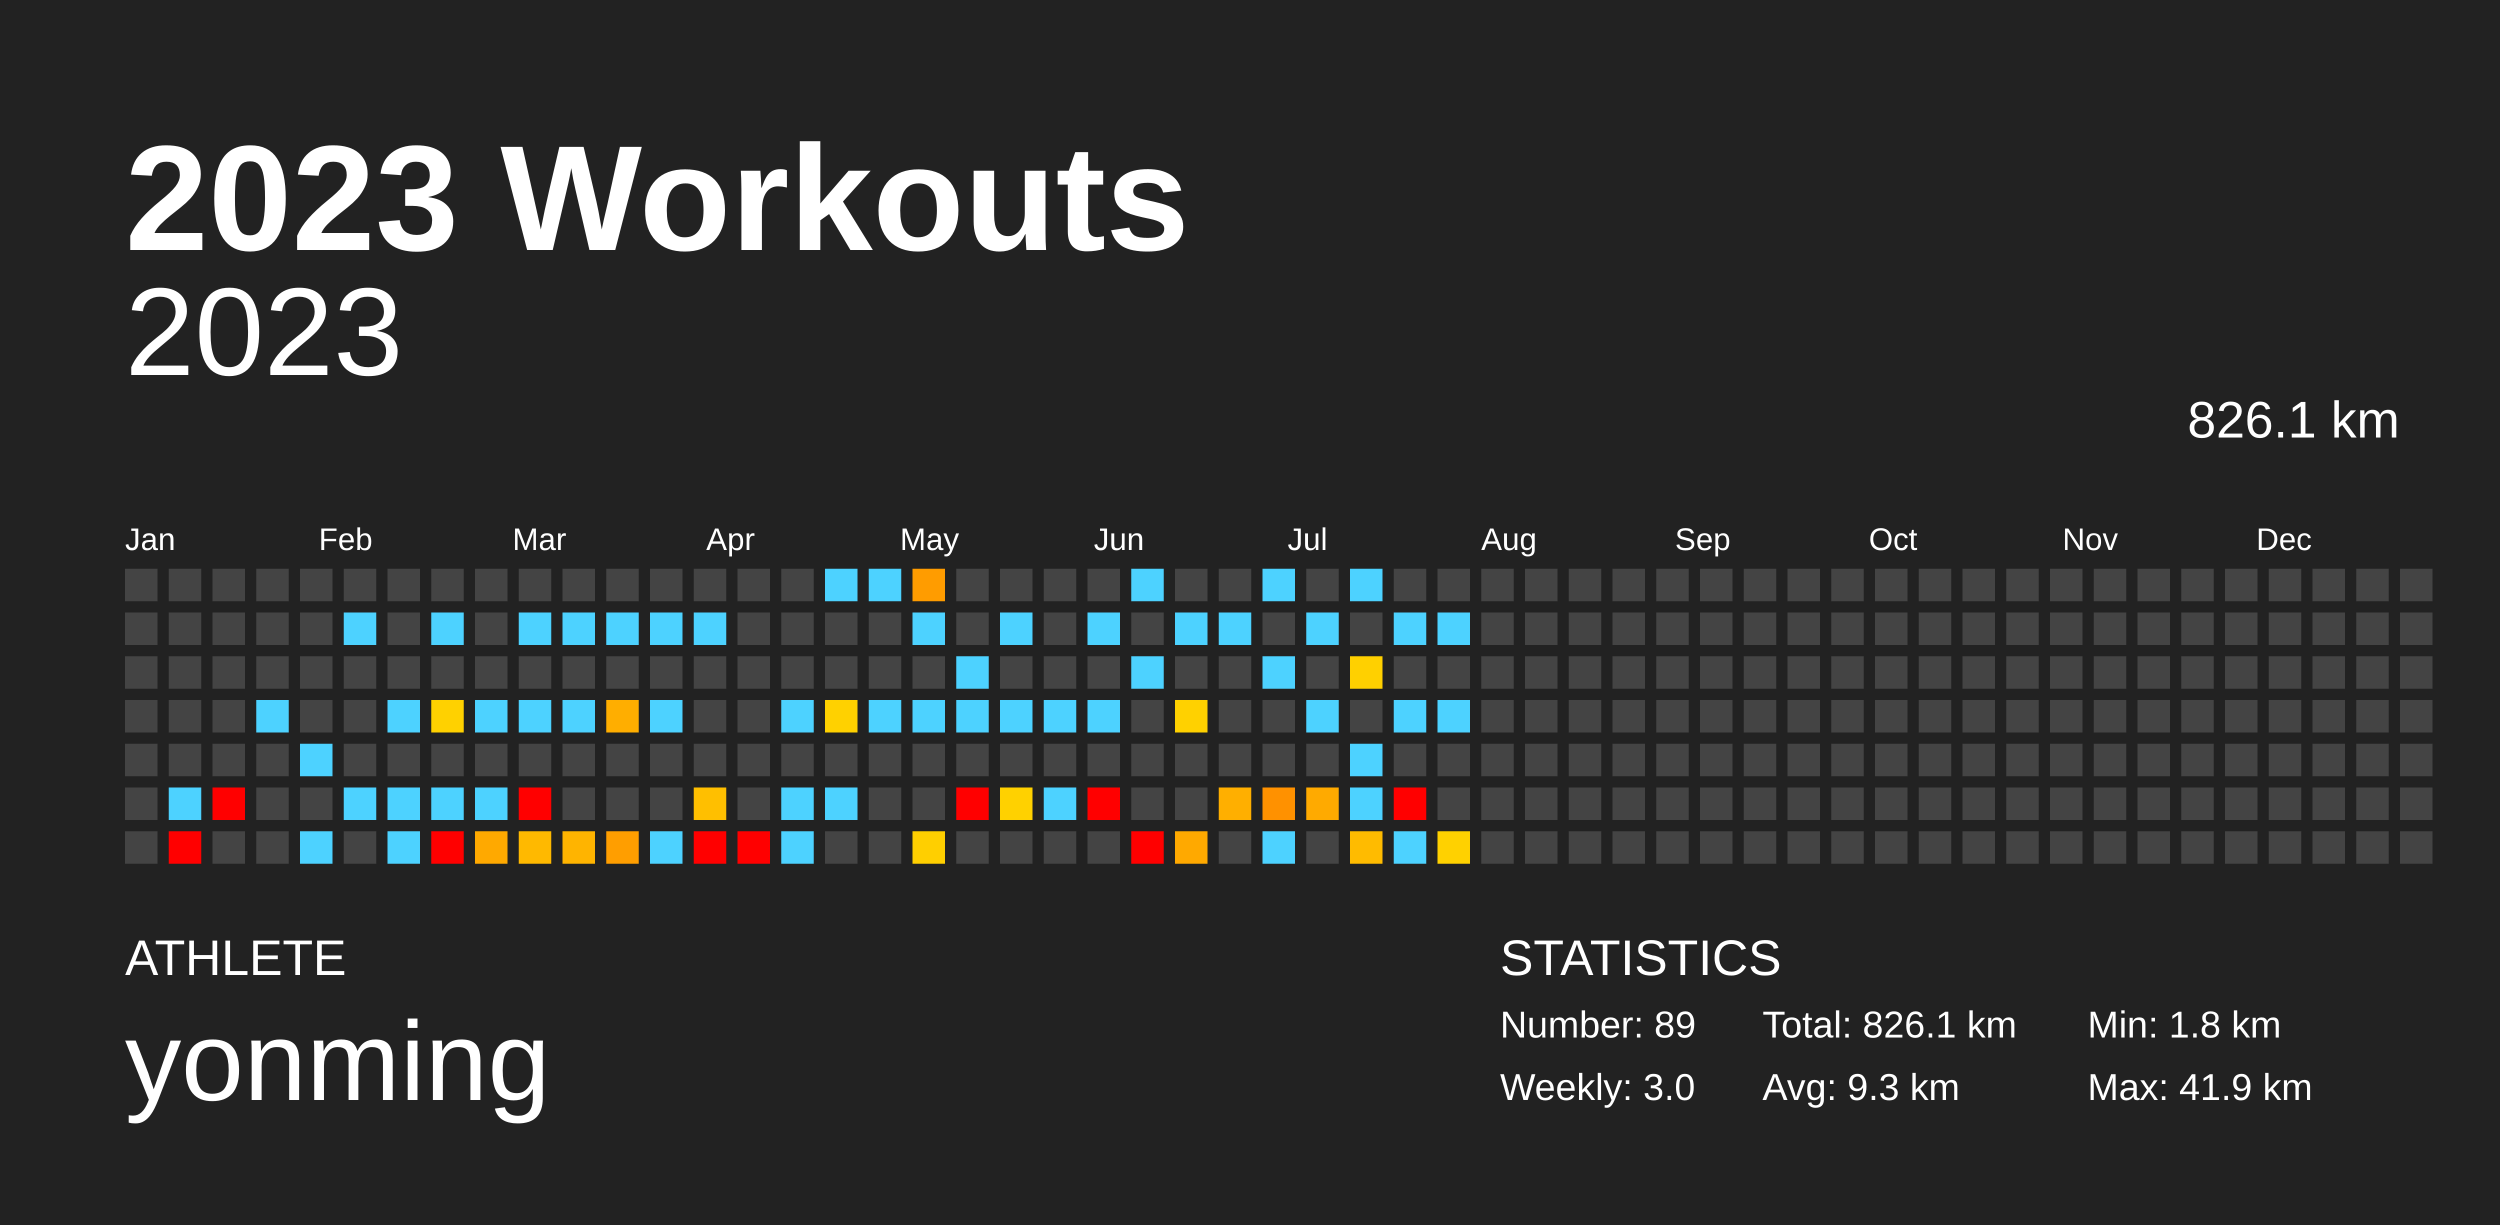
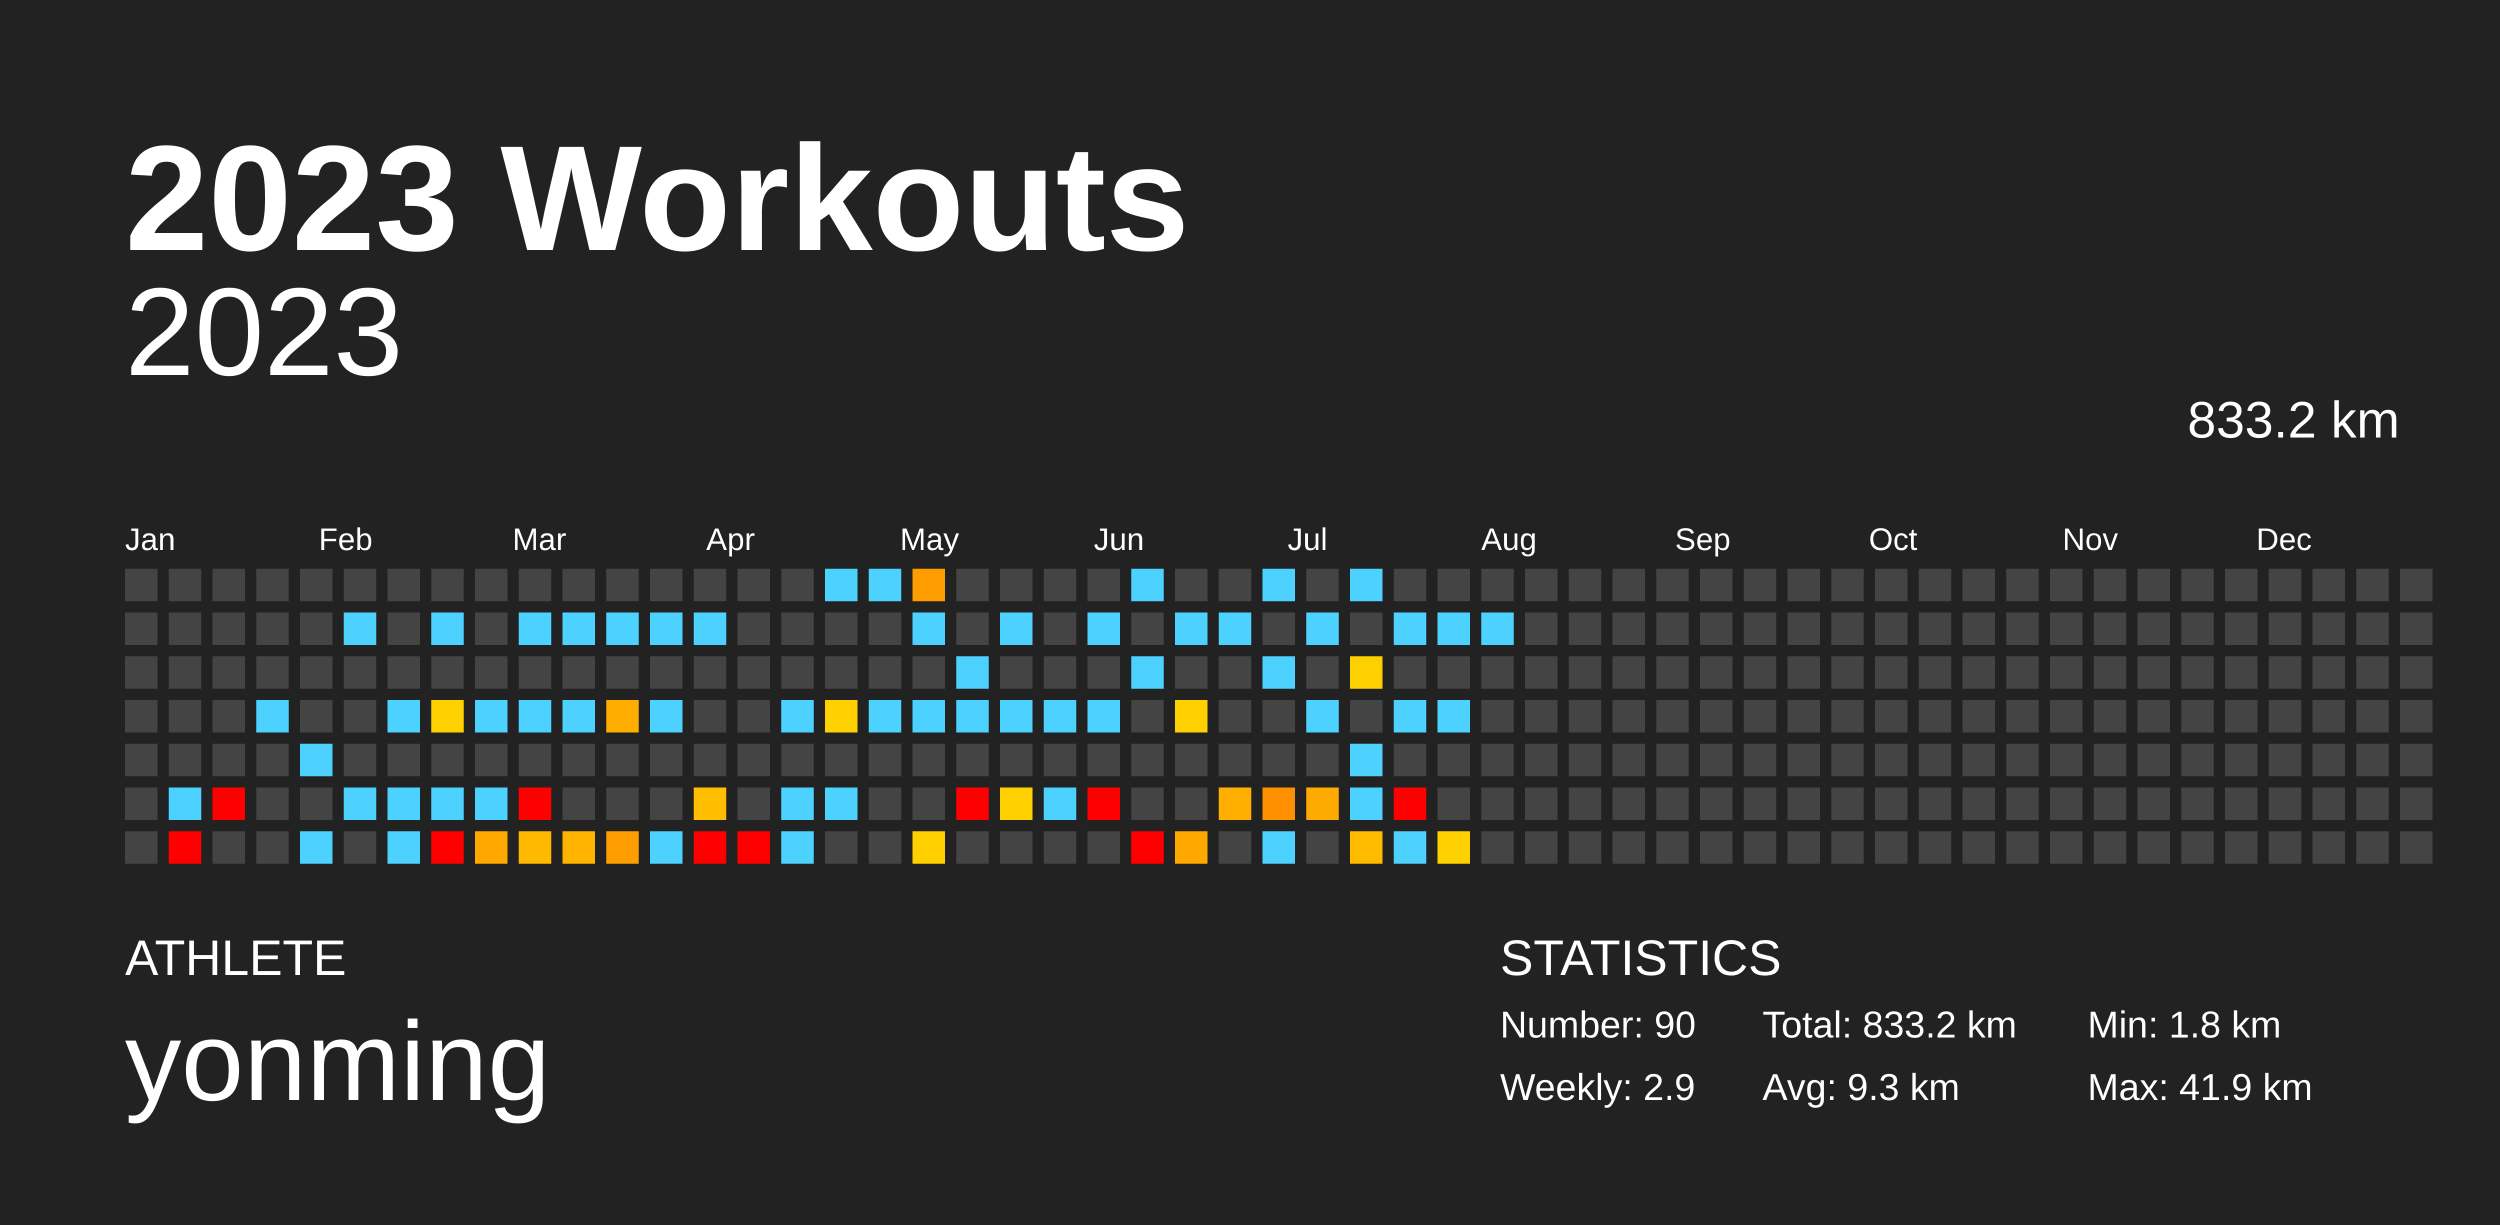
<svg xmlns="http://www.w3.org/2000/svg" baseProfile="full" height="98mm" version="1.1" viewBox="0,0,200,98" width="200mm">
  <defs />
  <rect fill="#222222" height="98" width="200" x="0" y="0" />
  <text fill="#FFFFFF" style="font-size:12px; font-family:Arial; font-weight:bold;" x="10" y="20">2023 Workouts</text>
  <text fill="#FFFFFF" style="font-size:4px; font-family:Arial" x="10" y="78">ATHLETE</text>
  <text fill="#FFFFFF" style="font-size:9px; font-family:Arial" x="10" y="88">yonming</text>
  <text fill="#FFFFFF" style="font-size:4px; font-family:Arial" x="120" y="78">STATISTICS</text>
-   <text fill="#FFFFFF" style="font-size:3px; font-family:Arial" x="120" y="83">Number: 89</text>
-   <text fill="#FFFFFF" style="font-size:3px; font-family:Arial" x="120" y="88">Weekly: 3.0</text>
-   <text fill="#FFFFFF" style="font-size:3px; font-family:Arial" x="141" y="83">Total: 826.1 km</text>
+   <text fill="#FFFFFF" style="font-size:3px; font-family:Arial" x="120" y="83">Number: 90</text>
+   <text fill="#FFFFFF" style="font-size:3px; font-family:Arial" x="120" y="88">Weekly: 2.9</text>
+   <text fill="#FFFFFF" style="font-size:3px; font-family:Arial" x="141" y="83">Total: 833.2 km</text>
  <text fill="#FFFFFF" style="font-size:3px; font-family:Arial" x="141" y="88">Avg: 9.3 km</text>
  <text fill="#FFFFFF" style="font-size:3px; font-family:Arial" x="167" y="83">Min: 1.8 km</text>
  <text fill="#FFFFFF" style="font-size:3px; font-family:Arial" x="167" y="88">Max: 41.9 km</text>
  <text alignment-baseline="hanging" fill="#FFFFFF" style="font-size:10.0px; font-family:Arial;" x="10" y="30">2023</text>
-   <text alignment-baseline="hanging" fill="#FFFFFF" style="font-size:4.125px; font-family:Arial;" x="175" y="35">826.1 km</text>
+   <text alignment-baseline="hanging" fill="#FFFFFF" style="font-size:4.125px; font-family:Arial;" x="175" y="35">833.2 km</text>
  <text fill="#FFFFFF" style="font-size:2.5px; font-family:Arial" x="10.0" y="44">Jan</text>
  <text fill="#FFFFFF" style="font-size:2.5px; font-family:Arial" x="25.5" y="44">Feb</text>
  <text fill="#FFFFFF" style="font-size:2.5px; font-family:Arial" x="41.0" y="44">Mar</text>
  <text fill="#FFFFFF" style="font-size:2.5px; font-family:Arial" x="56.5" y="44">Apr</text>
  <text fill="#FFFFFF" style="font-size:2.5px; font-family:Arial" x="72.0" y="44">May</text>
  <text fill="#FFFFFF" style="font-size:2.5px; font-family:Arial" x="87.5" y="44">Jun</text>
  <text fill="#FFFFFF" style="font-size:2.5px; font-family:Arial" x="103.0" y="44">Jul</text>
  <text fill="#FFFFFF" style="font-size:2.5px; font-family:Arial" x="118.5" y="44">Aug</text>
  <text fill="#FFFFFF" style="font-size:2.5px; font-family:Arial" x="134.0" y="44">Sep</text>
  <text fill="#FFFFFF" style="font-size:2.5px; font-family:Arial" x="149.5" y="44">Oct</text>
  <text fill="#FFFFFF" style="font-size:2.5px; font-family:Arial" x="165.0" y="44">Nov</text>
  <text fill="#FFFFFF" style="font-size:2.5px; font-family:Arial" x="180.5" y="44">Dec</text>
  <rect fill="#444444" height="2.6" width="2.6" x="10.0" y="45.5" />
  <rect fill="#444444" height="2.6" width="2.6" x="10.0" y="49.0" />
  <rect fill="#444444" height="2.6" width="2.6" x="10.0" y="52.5" />
  <rect fill="#444444" height="2.6" width="2.6" x="10.0" y="56.0" />
  <rect fill="#444444" height="2.6" width="2.6" x="10.0" y="59.5" />
  <rect fill="#444444" height="2.6" width="2.6" x="10.0" y="63.0" />
  <rect fill="#444444" height="2.6" width="2.6" x="10.0" y="66.5" />
  <rect fill="#444444" height="2.6" width="2.6" x="13.5" y="45.5" />
  <rect fill="#444444" height="2.6" width="2.6" x="13.5" y="49.0" />
  <rect fill="#444444" height="2.6" width="2.6" x="13.5" y="52.5" />
  <rect fill="#444444" height="2.6" width="2.6" x="13.5" y="56.0" />
  <rect fill="#444444" height="2.6" width="2.6" x="13.5" y="59.5" />
  <rect fill="#4dd2ff" height="2.6" width="2.6" x="13.5" y="63.0" />
  <rect fill="red" height="2.6" width="2.6" x="13.5" y="66.5" />
  <rect fill="#444444" height="2.6" width="2.6" x="17.0" y="45.5" />
  <rect fill="#444444" height="2.6" width="2.6" x="17.0" y="49.0" />
  <rect fill="#444444" height="2.6" width="2.6" x="17.0" y="52.5" />
  <rect fill="#444444" height="2.6" width="2.6" x="17.0" y="56.0" />
  <rect fill="#444444" height="2.6" width="2.6" x="17.0" y="59.5" />
  <rect fill="red" height="2.6" width="2.6" x="17.0" y="63.0" />
  <rect fill="#444444" height="2.6" width="2.6" x="17.0" y="66.5" />
  <rect fill="#444444" height="2.6" width="2.6" x="20.5" y="45.5" />
  <rect fill="#444444" height="2.6" width="2.6" x="20.5" y="49.0" />
  <rect fill="#444444" height="2.6" width="2.6" x="20.5" y="52.5" />
  <rect fill="#4dd2ff" height="2.6" width="2.6" x="20.5" y="56.0" />
  <rect fill="#444444" height="2.6" width="2.6" x="20.5" y="59.5" />
  <rect fill="#444444" height="2.6" width="2.6" x="20.5" y="63.0" />
  <rect fill="#444444" height="2.6" width="2.6" x="20.5" y="66.5" />
  <rect fill="#444444" height="2.6" width="2.6" x="24.0" y="45.5" />
  <rect fill="#444444" height="2.6" width="2.6" x="24.0" y="49.0" />
  <rect fill="#444444" height="2.6" width="2.6" x="24.0" y="52.5" />
  <rect fill="#444444" height="2.6" width="2.6" x="24.0" y="56.0" />
  <rect fill="#4dd2ff" height="2.6" width="2.6" x="24.0" y="59.5" />
  <rect fill="#444444" height="2.6" width="2.6" x="24.0" y="63.0" />
  <rect fill="#4dd2ff" height="2.6" width="2.6" x="24.0" y="66.5" />
  <rect fill="#444444" height="2.6" width="2.6" x="27.5" y="45.5" />
  <rect fill="#4dd2ff" height="2.6" width="2.6" x="27.5" y="49.0" />
  <rect fill="#444444" height="2.6" width="2.6" x="27.5" y="52.5" />
  <rect fill="#444444" height="2.6" width="2.6" x="27.5" y="56.0" />
  <rect fill="#444444" height="2.6" width="2.6" x="27.5" y="59.5" />
  <rect fill="#4dd2ff" height="2.6" width="2.6" x="27.5" y="63.0" />
  <rect fill="#444444" height="2.6" width="2.6" x="27.5" y="66.5" />
  <rect fill="#444444" height="2.6" width="2.6" x="31.0" y="45.5" />
  <rect fill="#444444" height="2.6" width="2.6" x="31.0" y="49.0" />
  <rect fill="#444444" height="2.6" width="2.6" x="31.0" y="52.5" />
  <rect fill="#4dd2ff" height="2.6" width="2.6" x="31.0" y="56.0" />
  <rect fill="#444444" height="2.6" width="2.6" x="31.0" y="59.5" />
  <rect fill="#4dd2ff" height="2.6" width="2.6" x="31.0" y="63.0" />
  <rect fill="#4dd2ff" height="2.6" width="2.6" x="31.0" y="66.5" />
  <rect fill="#444444" height="2.6" width="2.6" x="34.5" y="45.5" />
  <rect fill="#4dd2ff" height="2.6" width="2.6" x="34.5" y="49.0" />
  <rect fill="#444444" height="2.6" width="2.6" x="34.5" y="52.5" />
  <rect fill="#ffd100" height="2.6" width="2.6" x="34.5" y="56.0" />
  <rect fill="#444444" height="2.6" width="2.6" x="34.5" y="59.5" />
  <rect fill="#4dd2ff" height="2.6" width="2.6" x="34.5" y="63.0" />
  <rect fill="red" height="2.6" width="2.6" x="34.5" y="66.5" />
  <rect fill="#444444" height="2.6" width="2.6" x="38.0" y="45.5" />
  <rect fill="#444444" height="2.6" width="2.6" x="38.0" y="49.0" />
  <rect fill="#444444" height="2.6" width="2.6" x="38.0" y="52.5" />
  <rect fill="#4dd2ff" height="2.6" width="2.6" x="38.0" y="56.0" />
  <rect fill="#444444" height="2.6" width="2.6" x="38.0" y="59.5" />
  <rect fill="#4dd2ff" height="2.6" width="2.6" x="38.0" y="63.0" />
  <rect fill="#ffa900" height="2.6" width="2.6" x="38.0" y="66.5" />
  <rect fill="#444444" height="2.6" width="2.6" x="41.5" y="45.5" />
  <rect fill="#4dd2ff" height="2.6" width="2.6" x="41.5" y="49.0" />
  <rect fill="#444444" height="2.6" width="2.6" x="41.5" y="52.5" />
  <rect fill="#4dd2ff" height="2.6" width="2.6" x="41.5" y="56.0" />
  <rect fill="#444444" height="2.6" width="2.6" x="41.5" y="59.5" />
  <rect fill="red" height="2.6" width="2.6" x="41.5" y="63.0" />
  <rect fill="#ffb900" height="2.6" width="2.6" x="41.5" y="66.5" />
  <rect fill="#444444" height="2.6" width="2.6" x="45.0" y="45.5" />
  <rect fill="#4dd2ff" height="2.6" width="2.6" x="45.0" y="49.0" />
  <rect fill="#444444" height="2.6" width="2.6" x="45.0" y="52.5" />
  <rect fill="#4dd2ff" height="2.6" width="2.6" x="45.0" y="56.0" />
  <rect fill="#444444" height="2.6" width="2.6" x="45.0" y="59.5" />
  <rect fill="#444444" height="2.6" width="2.6" x="45.0" y="63.0" />
  <rect fill="#ffb400" height="2.6" width="2.6" x="45.0" y="66.5" />
  <rect fill="#444444" height="2.6" width="2.6" x="48.5" y="45.5" />
  <rect fill="#4dd2ff" height="2.6" width="2.6" x="48.5" y="49.0" />
  <rect fill="#444444" height="2.6" width="2.6" x="48.5" y="52.5" />
  <rect fill="#ffae00" height="2.6" width="2.6" x="48.5" y="56.0" />
  <rect fill="#444444" height="2.6" width="2.6" x="48.5" y="59.5" />
  <rect fill="#444444" height="2.6" width="2.6" x="48.5" y="63.0" />
  <rect fill="#ff9e00" height="2.6" width="2.6" x="48.5" y="66.5" />
  <rect fill="#444444" height="2.6" width="2.6" x="52.0" y="45.5" />
  <rect fill="#4dd2ff" height="2.6" width="2.6" x="52.0" y="49.0" />
  <rect fill="#444444" height="2.6" width="2.6" x="52.0" y="52.5" />
  <rect fill="#4dd2ff" height="2.6" width="2.6" x="52.0" y="56.0" />
  <rect fill="#444444" height="2.6" width="2.6" x="52.0" y="59.5" />
  <rect fill="#444444" height="2.6" width="2.6" x="52.0" y="63.0" />
  <rect fill="#4dd2ff" height="2.6" width="2.6" x="52.0" y="66.5" />
  <rect fill="#444444" height="2.6" width="2.6" x="55.5" y="45.5" />
  <rect fill="#4dd2ff" height="2.6" width="2.6" x="55.5" y="49.0" />
  <rect fill="#444444" height="2.6" width="2.6" x="55.5" y="52.5" />
  <rect fill="#444444" height="2.6" width="2.6" x="55.5" y="56.0" />
  <rect fill="#444444" height="2.6" width="2.6" x="55.5" y="59.5" />
  <rect fill="#ffbf00" height="2.6" width="2.6" x="55.5" y="63.0" />
  <rect fill="red" height="2.6" width="2.6" x="55.5" y="66.5" />
  <rect fill="#444444" height="2.6" width="2.6" x="59.0" y="45.5" />
  <rect fill="#444444" height="2.6" width="2.6" x="59.0" y="49.0" />
  <rect fill="#444444" height="2.6" width="2.6" x="59.0" y="52.5" />
  <rect fill="#444444" height="2.6" width="2.6" x="59.0" y="56.0" />
  <rect fill="#444444" height="2.6" width="2.6" x="59.0" y="59.5" />
  <rect fill="#444444" height="2.6" width="2.6" x="59.0" y="63.0" />
  <rect fill="red" height="2.6" width="2.6" x="59.0" y="66.5" />
  <rect fill="#444444" height="2.6" width="2.6" x="62.5" y="45.5" />
  <rect fill="#444444" height="2.6" width="2.6" x="62.5" y="49.0" />
  <rect fill="#444444" height="2.6" width="2.6" x="62.5" y="52.5" />
  <rect fill="#4dd2ff" height="2.6" width="2.6" x="62.5" y="56.0" />
  <rect fill="#444444" height="2.6" width="2.6" x="62.5" y="59.5" />
  <rect fill="#4dd2ff" height="2.6" width="2.6" x="62.5" y="63.0" />
  <rect fill="#4dd2ff" height="2.6" width="2.6" x="62.5" y="66.5" />
  <rect fill="#4dd2ff" height="2.6" width="2.6" x="66.0" y="45.5" />
  <rect fill="#444444" height="2.6" width="2.6" x="66.0" y="49.0" />
  <rect fill="#444444" height="2.6" width="2.6" x="66.0" y="52.5" />
  <rect fill="#ffd100" height="2.6" width="2.6" x="66.0" y="56.0" />
  <rect fill="#444444" height="2.6" width="2.6" x="66.0" y="59.5" />
  <rect fill="#4dd2ff" height="2.6" width="2.6" x="66.0" y="63.0" />
  <rect fill="#444444" height="2.6" width="2.6" x="66.0" y="66.5" />
  <rect fill="#4dd2ff" height="2.6" width="2.6" x="69.5" y="45.5" />
  <rect fill="#444444" height="2.6" width="2.6" x="69.5" y="49.0" />
  <rect fill="#444444" height="2.6" width="2.6" x="69.5" y="52.5" />
  <rect fill="#4dd2ff" height="2.6" width="2.6" x="69.5" y="56.0" />
  <rect fill="#444444" height="2.6" width="2.6" x="69.5" y="59.5" />
  <rect fill="#444444" height="2.6" width="2.6" x="69.5" y="63.0" />
  <rect fill="#444444" height="2.6" width="2.6" x="69.5" y="66.5" />
  <rect fill="#ff9c00" height="2.6" width="2.6" x="73.0" y="45.5" />
  <rect fill="#4dd2ff" height="2.6" width="2.6" x="73.0" y="49.0" />
  <rect fill="#444444" height="2.6" width="2.6" x="73.0" y="52.5" />
  <rect fill="#4dd2ff" height="2.6" width="2.6" x="73.0" y="56.0" />
  <rect fill="#444444" height="2.6" width="2.6" x="73.0" y="59.5" />
  <rect fill="#444444" height="2.6" width="2.6" x="73.0" y="63.0" />
  <rect fill="#ffcf00" height="2.6" width="2.6" x="73.0" y="66.5" />
  <rect fill="#444444" height="2.6" width="2.6" x="76.5" y="45.5" />
  <rect fill="#444444" height="2.6" width="2.6" x="76.5" y="49.0" />
  <rect fill="#4dd2ff" height="2.6" width="2.6" x="76.5" y="52.5" />
  <rect fill="#4dd2ff" height="2.6" width="2.6" x="76.5" y="56.0" />
  <rect fill="#444444" height="2.6" width="2.6" x="76.5" y="59.5" />
  <rect fill="red" height="2.6" width="2.6" x="76.5" y="63.0" />
  <rect fill="#444444" height="2.6" width="2.6" x="76.5" y="66.5" />
  <rect fill="#444444" height="2.6" width="2.6" x="80.0" y="45.5" />
  <rect fill="#4dd2ff" height="2.6" width="2.6" x="80.0" y="49.0" />
  <rect fill="#444444" height="2.6" width="2.6" x="80.0" y="52.5" />
  <rect fill="#4dd2ff" height="2.6" width="2.6" x="80.0" y="56.0" />
  <rect fill="#444444" height="2.6" width="2.6" x="80.0" y="59.5" />
  <rect fill="#ffd100" height="2.6" width="2.6" x="80.0" y="63.0" />
  <rect fill="#444444" height="2.6" width="2.6" x="80.0" y="66.5" />
  <rect fill="#444444" height="2.6" width="2.6" x="83.5" y="45.5" />
  <rect fill="#444444" height="2.6" width="2.6" x="83.5" y="49.0" />
  <rect fill="#444444" height="2.6" width="2.6" x="83.5" y="52.5" />
  <rect fill="#4dd2ff" height="2.6" width="2.6" x="83.5" y="56.0" />
  <rect fill="#444444" height="2.6" width="2.6" x="83.5" y="59.5" />
  <rect fill="#4dd2ff" height="2.6" width="2.6" x="83.5" y="63.0" />
  <rect fill="#444444" height="2.6" width="2.6" x="83.5" y="66.5" />
  <rect fill="#444444" height="2.6" width="2.6" x="87.0" y="45.5" />
  <rect fill="#4dd2ff" height="2.6" width="2.6" x="87.0" y="49.0" />
  <rect fill="#444444" height="2.6" width="2.6" x="87.0" y="52.5" />
  <rect fill="#4dd2ff" height="2.6" width="2.6" x="87.0" y="56.0" />
  <rect fill="#444444" height="2.6" width="2.6" x="87.0" y="59.5" />
  <rect fill="red" height="2.6" width="2.6" x="87.0" y="63.0" />
  <rect fill="#444444" height="2.6" width="2.6" x="87.0" y="66.5" />
  <rect fill="#4dd2ff" height="2.6" width="2.6" x="90.5" y="45.5" />
  <rect fill="#444444" height="2.6" width="2.6" x="90.5" y="49.0" />
  <rect fill="#4dd2ff" height="2.6" width="2.6" x="90.5" y="52.5" />
  <rect fill="#444444" height="2.6" width="2.6" x="90.5" y="56.0" />
  <rect fill="#444444" height="2.6" width="2.6" x="90.5" y="59.5" />
  <rect fill="#444444" height="2.6" width="2.6" x="90.5" y="63.0" />
  <rect fill="red" height="2.6" width="2.6" x="90.5" y="66.5" />
  <rect fill="#444444" height="2.6" width="2.6" x="94.0" y="45.5" />
  <rect fill="#4dd2ff" height="2.6" width="2.6" x="94.0" y="49.0" />
  <rect fill="#444444" height="2.6" width="2.6" x="94.0" y="52.5" />
  <rect fill="#ffd100" height="2.6" width="2.6" x="94.0" y="56.0" />
  <rect fill="#444444" height="2.6" width="2.6" x="94.0" y="59.5" />
  <rect fill="#444444" height="2.6" width="2.6" x="94.0" y="63.0" />
  <rect fill="#ffa900" height="2.6" width="2.6" x="94.0" y="66.5" />
  <rect fill="#444444" height="2.6" width="2.6" x="97.5" y="45.5" />
  <rect fill="#4dd2ff" height="2.6" width="2.6" x="97.5" y="49.0" />
  <rect fill="#444444" height="2.6" width="2.6" x="97.5" y="52.5" />
  <rect fill="#444444" height="2.6" width="2.6" x="97.5" y="56.0" />
  <rect fill="#444444" height="2.6" width="2.6" x="97.5" y="59.5" />
  <rect fill="#ffaf00" height="2.6" width="2.6" x="97.5" y="63.0" />
  <rect fill="#444444" height="2.6" width="2.6" x="97.5" y="66.5" />
  <rect fill="#4dd2ff" height="2.6" width="2.6" x="101.0" y="45.5" />
  <rect fill="#444444" height="2.6" width="2.6" x="101.0" y="49.0" />
  <rect fill="#4dd2ff" height="2.6" width="2.6" x="101.0" y="52.5" />
  <rect fill="#444444" height="2.6" width="2.6" x="101.0" y="56.0" />
  <rect fill="#444444" height="2.6" width="2.6" x="101.0" y="59.5" />
  <rect fill="#ff9100" height="2.6" width="2.6" x="101.0" y="63.0" />
  <rect fill="#4dd2ff" height="2.6" width="2.6" x="101.0" y="66.5" />
  <rect fill="#444444" height="2.6" width="2.6" x="104.5" y="45.5" />
  <rect fill="#4dd2ff" height="2.6" width="2.6" x="104.5" y="49.0" />
  <rect fill="#444444" height="2.6" width="2.6" x="104.5" y="52.5" />
  <rect fill="#4dd2ff" height="2.6" width="2.6" x="104.5" y="56.0" />
  <rect fill="#444444" height="2.6" width="2.6" x="104.5" y="59.5" />
  <rect fill="#ffaa00" height="2.6" width="2.6" x="104.5" y="63.0" />
  <rect fill="#444444" height="2.6" width="2.6" x="104.5" y="66.5" />
  <rect fill="#4dd2ff" height="2.6" width="2.6" x="108.0" y="45.5" />
  <rect fill="#444444" height="2.6" width="2.6" x="108.0" y="49.0" />
  <rect fill="#ffd000" height="2.6" width="2.6" x="108.0" y="52.5" />
  <rect fill="#444444" height="2.6" width="2.6" x="108.0" y="56.0" />
  <rect fill="#4dd2ff" height="2.6" width="2.6" x="108.0" y="59.5" />
  <rect fill="#4dd2ff" height="2.6" width="2.6" x="108.0" y="63.0" />
  <rect fill="#ffbb00" height="2.6" width="2.6" x="108.0" y="66.5" />
  <rect fill="#444444" height="2.6" width="2.6" x="111.5" y="45.5" />
  <rect fill="#4dd2ff" height="2.6" width="2.6" x="111.5" y="49.0" />
  <rect fill="#444444" height="2.6" width="2.6" x="111.5" y="52.5" />
  <rect fill="#4dd2ff" height="2.6" width="2.6" x="111.5" y="56.0" />
  <rect fill="#444444" height="2.6" width="2.6" x="111.5" y="59.5" />
  <rect fill="red" height="2.6" width="2.6" x="111.5" y="63.0" />
  <rect fill="#4dd2ff" height="2.6" width="2.6" x="111.5" y="66.5" />
  <rect fill="#444444" height="2.6" width="2.6" x="115.0" y="45.5" />
  <rect fill="#4dd2ff" height="2.6" width="2.6" x="115.0" y="49.0" />
  <rect fill="#444444" height="2.6" width="2.6" x="115.0" y="52.5" />
  <rect fill="#4dd2ff" height="2.6" width="2.6" x="115.0" y="56.0" />
  <rect fill="#444444" height="2.6" width="2.6" x="115.0" y="59.5" />
  <rect fill="#444444" height="2.6" width="2.6" x="115.0" y="63.0" />
  <rect fill="#ffd100" height="2.6" width="2.6" x="115.0" y="66.5" />
  <rect fill="#444444" height="2.6" width="2.6" x="118.5" y="45.5" />
-   <rect fill="#444444" height="2.6" width="2.6" x="118.5" y="49.0" />
+   <rect fill="#4dd2ff" height="2.6" width="2.6" x="118.5" y="49.0" />
  <rect fill="#444444" height="2.6" width="2.6" x="118.5" y="52.5" />
  <rect fill="#444444" height="2.6" width="2.6" x="118.5" y="56.0" />
  <rect fill="#444444" height="2.6" width="2.6" x="118.5" y="59.5" />
  <rect fill="#444444" height="2.6" width="2.6" x="118.5" y="63.0" />
  <rect fill="#444444" height="2.6" width="2.6" x="118.5" y="66.5" />
  <rect fill="#444444" height="2.6" width="2.6" x="122.0" y="45.5" />
  <rect fill="#444444" height="2.6" width="2.6" x="122.0" y="49.0" />
  <rect fill="#444444" height="2.6" width="2.6" x="122.0" y="52.5" />
  <rect fill="#444444" height="2.6" width="2.6" x="122.0" y="56.0" />
  <rect fill="#444444" height="2.6" width="2.6" x="122.0" y="59.5" />
  <rect fill="#444444" height="2.6" width="2.6" x="122.0" y="63.0" />
  <rect fill="#444444" height="2.6" width="2.6" x="122.0" y="66.5" />
  <rect fill="#444444" height="2.6" width="2.6" x="125.5" y="45.5" />
  <rect fill="#444444" height="2.6" width="2.6" x="125.5" y="49.0" />
  <rect fill="#444444" height="2.6" width="2.6" x="125.5" y="52.5" />
  <rect fill="#444444" height="2.6" width="2.6" x="125.5" y="56.0" />
  <rect fill="#444444" height="2.6" width="2.6" x="125.5" y="59.5" />
  <rect fill="#444444" height="2.6" width="2.6" x="125.5" y="63.0" />
  <rect fill="#444444" height="2.6" width="2.6" x="125.5" y="66.5" />
  <rect fill="#444444" height="2.6" width="2.6" x="129.0" y="45.5" />
  <rect fill="#444444" height="2.6" width="2.6" x="129.0" y="49.0" />
  <rect fill="#444444" height="2.6" width="2.6" x="129.0" y="52.5" />
  <rect fill="#444444" height="2.6" width="2.6" x="129.0" y="56.0" />
  <rect fill="#444444" height="2.6" width="2.6" x="129.0" y="59.5" />
  <rect fill="#444444" height="2.6" width="2.6" x="129.0" y="63.0" />
  <rect fill="#444444" height="2.6" width="2.6" x="129.0" y="66.5" />
  <rect fill="#444444" height="2.6" width="2.6" x="132.5" y="45.5" />
  <rect fill="#444444" height="2.6" width="2.6" x="132.5" y="49.0" />
  <rect fill="#444444" height="2.6" width="2.6" x="132.5" y="52.5" />
  <rect fill="#444444" height="2.6" width="2.6" x="132.5" y="56.0" />
  <rect fill="#444444" height="2.6" width="2.6" x="132.5" y="59.5" />
  <rect fill="#444444" height="2.6" width="2.6" x="132.5" y="63.0" />
  <rect fill="#444444" height="2.6" width="2.6" x="132.5" y="66.5" />
  <rect fill="#444444" height="2.6" width="2.6" x="136.0" y="45.5" />
  <rect fill="#444444" height="2.6" width="2.6" x="136.0" y="49.0" />
  <rect fill="#444444" height="2.6" width="2.6" x="136.0" y="52.5" />
  <rect fill="#444444" height="2.6" width="2.6" x="136.0" y="56.0" />
  <rect fill="#444444" height="2.6" width="2.6" x="136.0" y="59.5" />
  <rect fill="#444444" height="2.6" width="2.6" x="136.0" y="63.0" />
  <rect fill="#444444" height="2.6" width="2.6" x="136.0" y="66.5" />
  <rect fill="#444444" height="2.6" width="2.6" x="139.5" y="45.5" />
  <rect fill="#444444" height="2.6" width="2.6" x="139.5" y="49.0" />
  <rect fill="#444444" height="2.6" width="2.6" x="139.5" y="52.5" />
  <rect fill="#444444" height="2.6" width="2.6" x="139.5" y="56.0" />
  <rect fill="#444444" height="2.6" width="2.6" x="139.5" y="59.5" />
  <rect fill="#444444" height="2.6" width="2.6" x="139.5" y="63.0" />
  <rect fill="#444444" height="2.6" width="2.6" x="139.5" y="66.5" />
  <rect fill="#444444" height="2.6" width="2.6" x="143.0" y="45.5" />
  <rect fill="#444444" height="2.6" width="2.6" x="143.0" y="49.0" />
  <rect fill="#444444" height="2.6" width="2.6" x="143.0" y="52.5" />
  <rect fill="#444444" height="2.6" width="2.6" x="143.0" y="56.0" />
  <rect fill="#444444" height="2.6" width="2.6" x="143.0" y="59.5" />
  <rect fill="#444444" height="2.6" width="2.6" x="143.0" y="63.0" />
  <rect fill="#444444" height="2.6" width="2.6" x="143.0" y="66.5" />
  <rect fill="#444444" height="2.6" width="2.6" x="146.5" y="45.5" />
  <rect fill="#444444" height="2.6" width="2.6" x="146.5" y="49.0" />
  <rect fill="#444444" height="2.6" width="2.6" x="146.5" y="52.5" />
  <rect fill="#444444" height="2.6" width="2.6" x="146.5" y="56.0" />
  <rect fill="#444444" height="2.6" width="2.6" x="146.5" y="59.5" />
  <rect fill="#444444" height="2.6" width="2.6" x="146.5" y="63.0" />
  <rect fill="#444444" height="2.6" width="2.6" x="146.5" y="66.5" />
  <rect fill="#444444" height="2.6" width="2.6" x="150.0" y="45.5" />
  <rect fill="#444444" height="2.6" width="2.6" x="150.0" y="49.0" />
  <rect fill="#444444" height="2.6" width="2.6" x="150.0" y="52.5" />
  <rect fill="#444444" height="2.6" width="2.6" x="150.0" y="56.0" />
  <rect fill="#444444" height="2.6" width="2.6" x="150.0" y="59.5" />
  <rect fill="#444444" height="2.6" width="2.6" x="150.0" y="63.0" />
  <rect fill="#444444" height="2.6" width="2.6" x="150.0" y="66.5" />
  <rect fill="#444444" height="2.6" width="2.6" x="153.5" y="45.5" />
  <rect fill="#444444" height="2.6" width="2.6" x="153.5" y="49.0" />
  <rect fill="#444444" height="2.6" width="2.6" x="153.5" y="52.5" />
  <rect fill="#444444" height="2.6" width="2.6" x="153.5" y="56.0" />
  <rect fill="#444444" height="2.6" width="2.6" x="153.5" y="59.5" />
  <rect fill="#444444" height="2.6" width="2.6" x="153.5" y="63.0" />
  <rect fill="#444444" height="2.6" width="2.6" x="153.5" y="66.5" />
  <rect fill="#444444" height="2.6" width="2.6" x="157.0" y="45.5" />
  <rect fill="#444444" height="2.6" width="2.6" x="157.0" y="49.0" />
  <rect fill="#444444" height="2.6" width="2.6" x="157.0" y="52.5" />
  <rect fill="#444444" height="2.6" width="2.6" x="157.0" y="56.0" />
  <rect fill="#444444" height="2.6" width="2.6" x="157.0" y="59.5" />
  <rect fill="#444444" height="2.6" width="2.6" x="157.0" y="63.0" />
  <rect fill="#444444" height="2.6" width="2.6" x="157.0" y="66.5" />
  <rect fill="#444444" height="2.6" width="2.6" x="160.5" y="45.5" />
  <rect fill="#444444" height="2.6" width="2.6" x="160.5" y="49.0" />
  <rect fill="#444444" height="2.6" width="2.6" x="160.5" y="52.5" />
  <rect fill="#444444" height="2.6" width="2.6" x="160.5" y="56.0" />
  <rect fill="#444444" height="2.6" width="2.6" x="160.5" y="59.5" />
  <rect fill="#444444" height="2.6" width="2.6" x="160.5" y="63.0" />
  <rect fill="#444444" height="2.6" width="2.6" x="160.5" y="66.5" />
  <rect fill="#444444" height="2.6" width="2.6" x="164.0" y="45.5" />
  <rect fill="#444444" height="2.6" width="2.6" x="164.0" y="49.0" />
  <rect fill="#444444" height="2.6" width="2.6" x="164.0" y="52.5" />
  <rect fill="#444444" height="2.6" width="2.6" x="164.0" y="56.0" />
  <rect fill="#444444" height="2.6" width="2.6" x="164.0" y="59.5" />
  <rect fill="#444444" height="2.6" width="2.6" x="164.0" y="63.0" />
  <rect fill="#444444" height="2.6" width="2.6" x="164.0" y="66.5" />
  <rect fill="#444444" height="2.6" width="2.6" x="167.5" y="45.5" />
  <rect fill="#444444" height="2.6" width="2.6" x="167.5" y="49.0" />
  <rect fill="#444444" height="2.6" width="2.6" x="167.5" y="52.5" />
  <rect fill="#444444" height="2.6" width="2.6" x="167.5" y="56.0" />
  <rect fill="#444444" height="2.6" width="2.6" x="167.5" y="59.5" />
  <rect fill="#444444" height="2.6" width="2.6" x="167.5" y="63.0" />
  <rect fill="#444444" height="2.6" width="2.6" x="167.5" y="66.5" />
  <rect fill="#444444" height="2.6" width="2.6" x="171.0" y="45.5" />
  <rect fill="#444444" height="2.6" width="2.6" x="171.0" y="49.0" />
  <rect fill="#444444" height="2.6" width="2.6" x="171.0" y="52.5" />
  <rect fill="#444444" height="2.6" width="2.6" x="171.0" y="56.0" />
  <rect fill="#444444" height="2.6" width="2.6" x="171.0" y="59.5" />
  <rect fill="#444444" height="2.6" width="2.6" x="171.0" y="63.0" />
  <rect fill="#444444" height="2.6" width="2.6" x="171.0" y="66.5" />
  <rect fill="#444444" height="2.6" width="2.6" x="174.5" y="45.5" />
  <rect fill="#444444" height="2.6" width="2.6" x="174.5" y="49.0" />
  <rect fill="#444444" height="2.6" width="2.6" x="174.5" y="52.5" />
  <rect fill="#444444" height="2.6" width="2.6" x="174.5" y="56.0" />
  <rect fill="#444444" height="2.6" width="2.6" x="174.5" y="59.5" />
  <rect fill="#444444" height="2.6" width="2.6" x="174.5" y="63.0" />
  <rect fill="#444444" height="2.6" width="2.6" x="174.5" y="66.5" />
  <rect fill="#444444" height="2.6" width="2.6" x="178.0" y="45.5" />
  <rect fill="#444444" height="2.6" width="2.6" x="178.0" y="49.0" />
  <rect fill="#444444" height="2.6" width="2.6" x="178.0" y="52.5" />
  <rect fill="#444444" height="2.6" width="2.6" x="178.0" y="56.0" />
  <rect fill="#444444" height="2.6" width="2.6" x="178.0" y="59.5" />
  <rect fill="#444444" height="2.6" width="2.6" x="178.0" y="63.0" />
  <rect fill="#444444" height="2.6" width="2.6" x="178.0" y="66.5" />
  <rect fill="#444444" height="2.6" width="2.6" x="181.5" y="45.5" />
  <rect fill="#444444" height="2.6" width="2.6" x="181.5" y="49.0" />
  <rect fill="#444444" height="2.6" width="2.6" x="181.5" y="52.5" />
  <rect fill="#444444" height="2.6" width="2.6" x="181.5" y="56.0" />
  <rect fill="#444444" height="2.6" width="2.6" x="181.5" y="59.5" />
  <rect fill="#444444" height="2.6" width="2.6" x="181.5" y="63.0" />
  <rect fill="#444444" height="2.6" width="2.6" x="181.5" y="66.5" />
  <rect fill="#444444" height="2.6" width="2.6" x="185.0" y="45.5" />
  <rect fill="#444444" height="2.6" width="2.6" x="185.0" y="49.0" />
  <rect fill="#444444" height="2.6" width="2.6" x="185.0" y="52.5" />
  <rect fill="#444444" height="2.6" width="2.6" x="185.0" y="56.0" />
  <rect fill="#444444" height="2.6" width="2.6" x="185.0" y="59.5" />
  <rect fill="#444444" height="2.6" width="2.6" x="185.0" y="63.0" />
  <rect fill="#444444" height="2.6" width="2.6" x="185.0" y="66.5" />
  <rect fill="#444444" height="2.6" width="2.6" x="188.5" y="45.5" />
  <rect fill="#444444" height="2.6" width="2.6" x="188.5" y="49.0" />
  <rect fill="#444444" height="2.6" width="2.6" x="188.5" y="52.5" />
  <rect fill="#444444" height="2.6" width="2.6" x="188.5" y="56.0" />
  <rect fill="#444444" height="2.6" width="2.6" x="188.5" y="59.5" />
  <rect fill="#444444" height="2.6" width="2.6" x="188.5" y="63.0" />
  <rect fill="#444444" height="2.6" width="2.6" x="188.5" y="66.5" />
  <rect fill="#444444" height="2.6" width="2.6" x="192.0" y="45.5" />
  <rect fill="#444444" height="2.6" width="2.6" x="192.0" y="49.0" />
  <rect fill="#444444" height="2.6" width="2.6" x="192.0" y="52.5" />
  <rect fill="#444444" height="2.6" width="2.6" x="192.0" y="56.0" />
  <rect fill="#444444" height="2.6" width="2.6" x="192.0" y="59.5" />
  <rect fill="#444444" height="2.6" width="2.6" x="192.0" y="63.0" />
  <rect fill="#444444" height="2.6" width="2.6" x="192.0" y="66.5" />
</svg>
